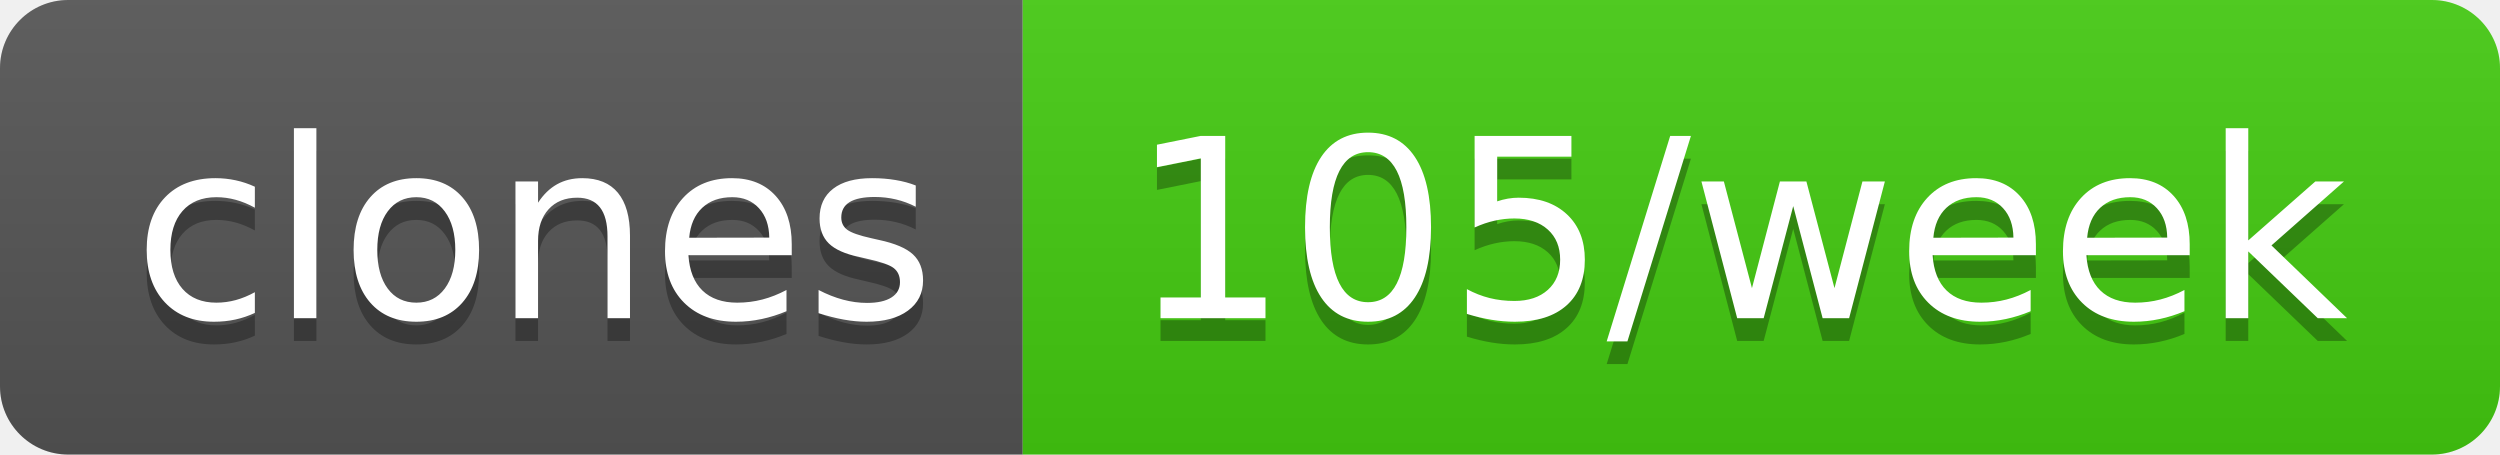
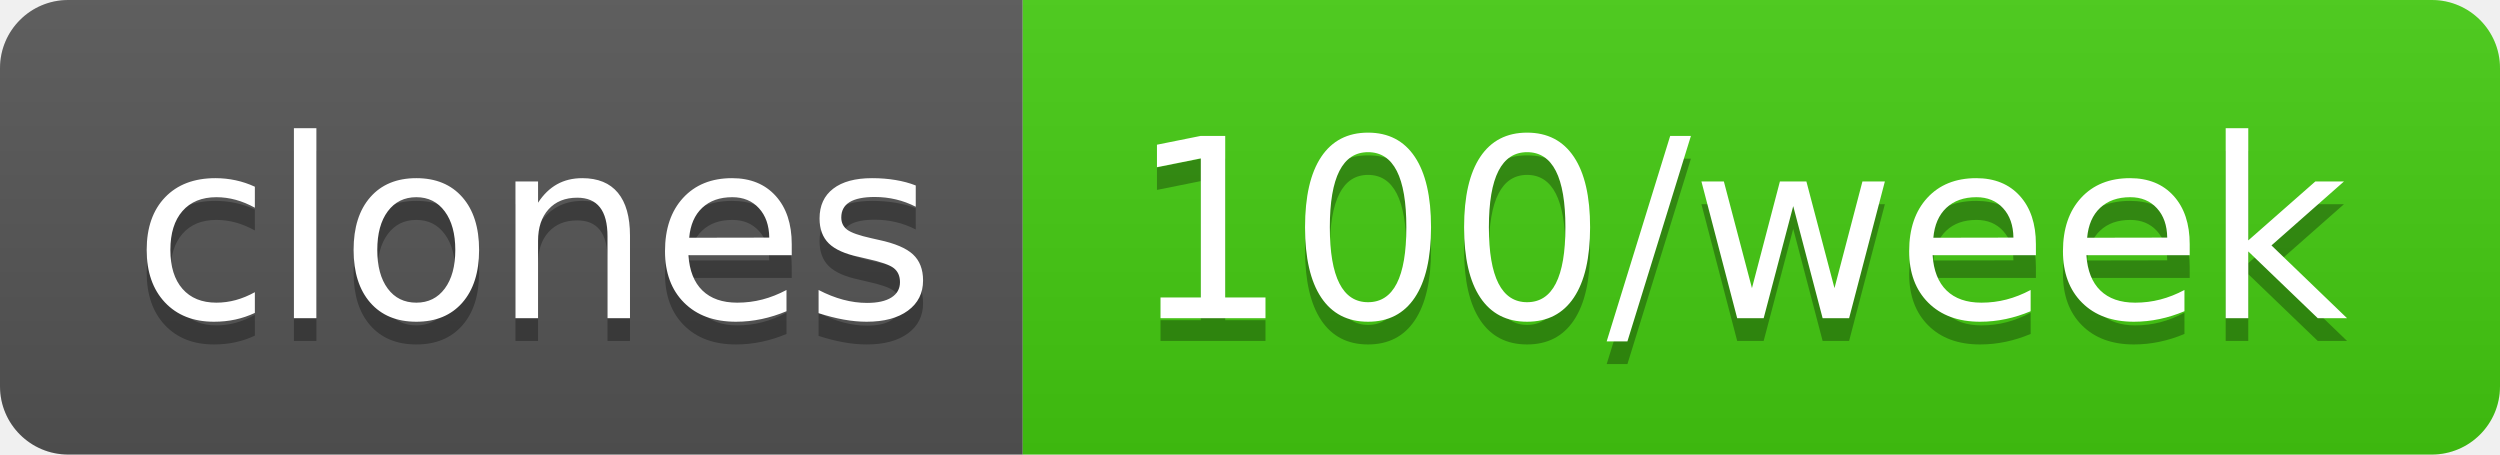
- <svg xmlns="http://www.w3.org/2000/svg" width="110" height="20" role="img" aria-label="clones: 105/week">
+ <svg xmlns="http://www.w3.org/2000/svg" width="110" height="20" role="img" aria-label="clones: 100/week">
  <linearGradient id="s" x2="0" y2="100%">
    <stop offset="0" stop-color="#bbb" stop-opacity=".1" />
    <stop offset="1" stop-opacity=".1" />
  </linearGradient>
  <clipPath id="r">
    <rect width="110" height="20" rx="3" fill="#fff" />
  </clipPath>
  <g clip-path="url(#r)">
    <rect width="45" height="20" fill="#555" />
    <rect x="45" width="65" height="20" fill="#4c1" />
    <rect width="110" height="20" fill="url(#s)" />
  </g>
  <g fill="#fff" text-anchor="middle" font-family="Verdana,Geneva,DejaVu Sans,sans-serif" text-rendering="geometricPrecision" font-size="110">
    <text aria-hidden="true" x="235" y="150" fill="#010101" fill-opacity=".3" transform="scale(.1)" textLength="350">clones</text>
    <text x="235" y="140" transform="scale(.1)" fill="#fff" textLength="350">clones</text>
-     <text aria-hidden="true" x="765" y="150" fill="#010101" fill-opacity=".3" transform="scale(.1)" textLength="550">105/week</text>
-     <text x="765" y="140" transform="scale(.1)" fill="#fff" textLength="550">105/week</text>
+     <text aria-hidden="true" x="765" y="150" fill="#010101" fill-opacity=".3" transform="scale(.1)" textLength="550">100/week</text>
+     <text x="765" y="140" transform="scale(.1)" fill="#fff" textLength="550">100/week</text>
  </g>
</svg>
